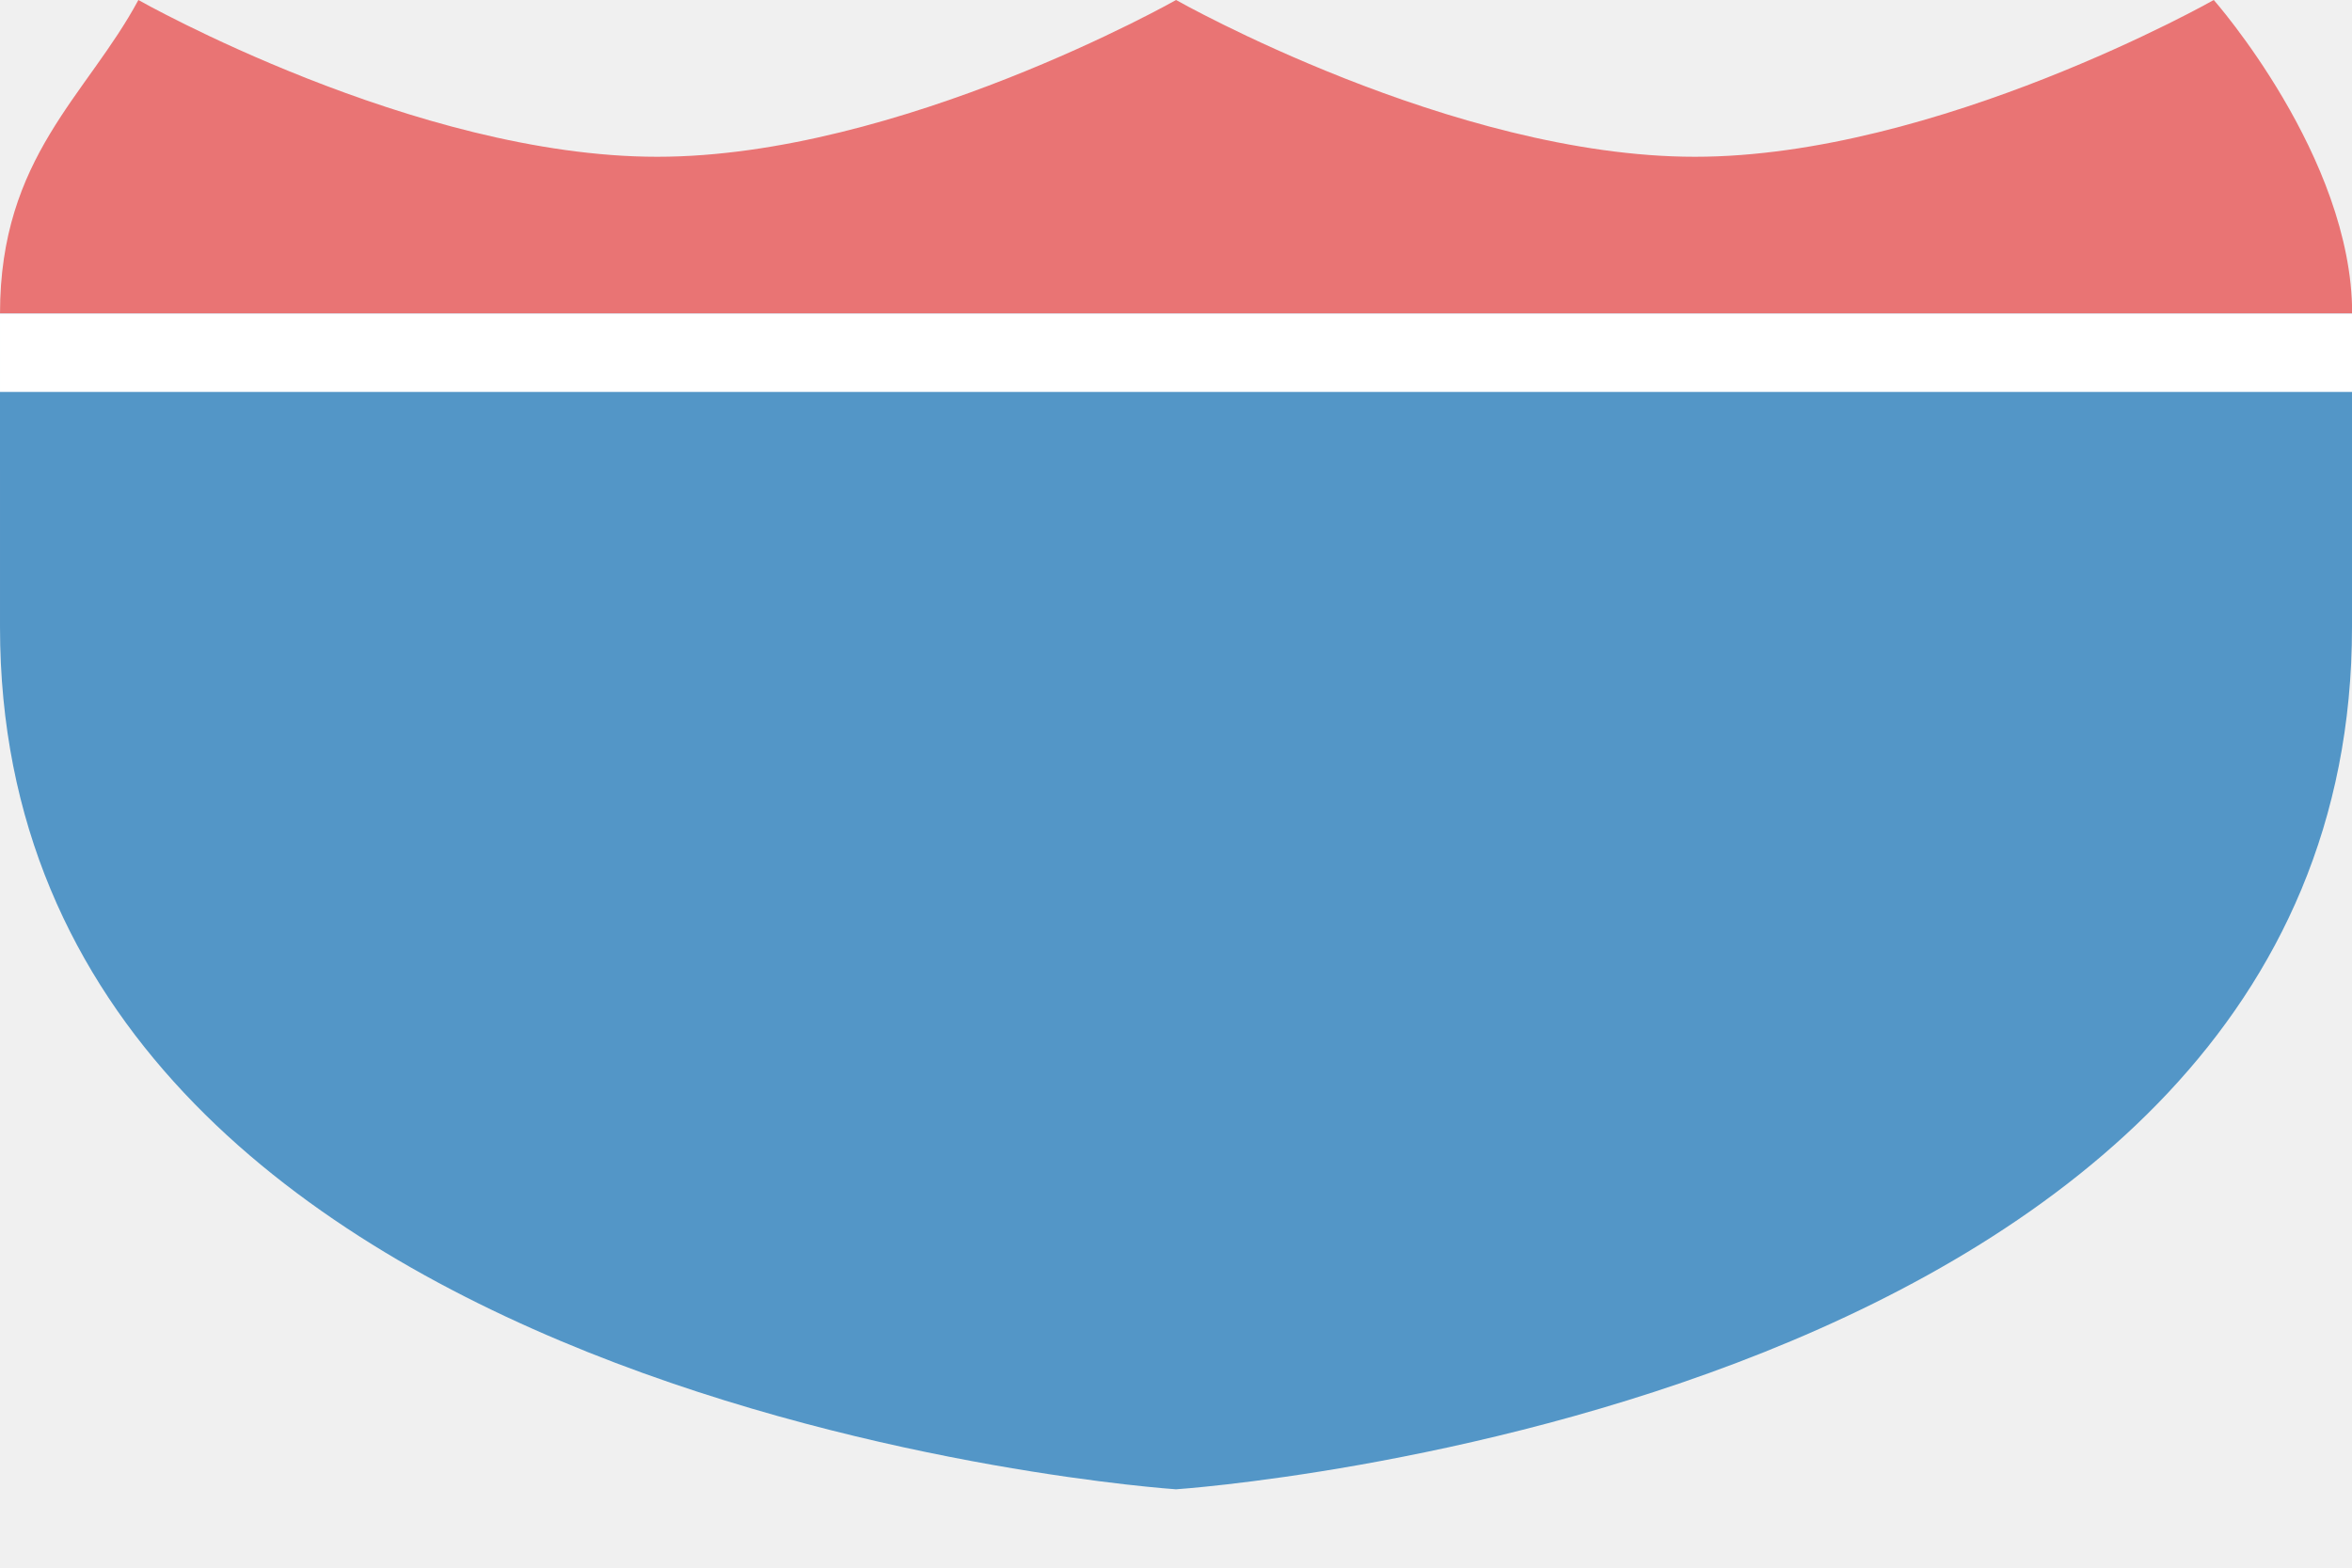
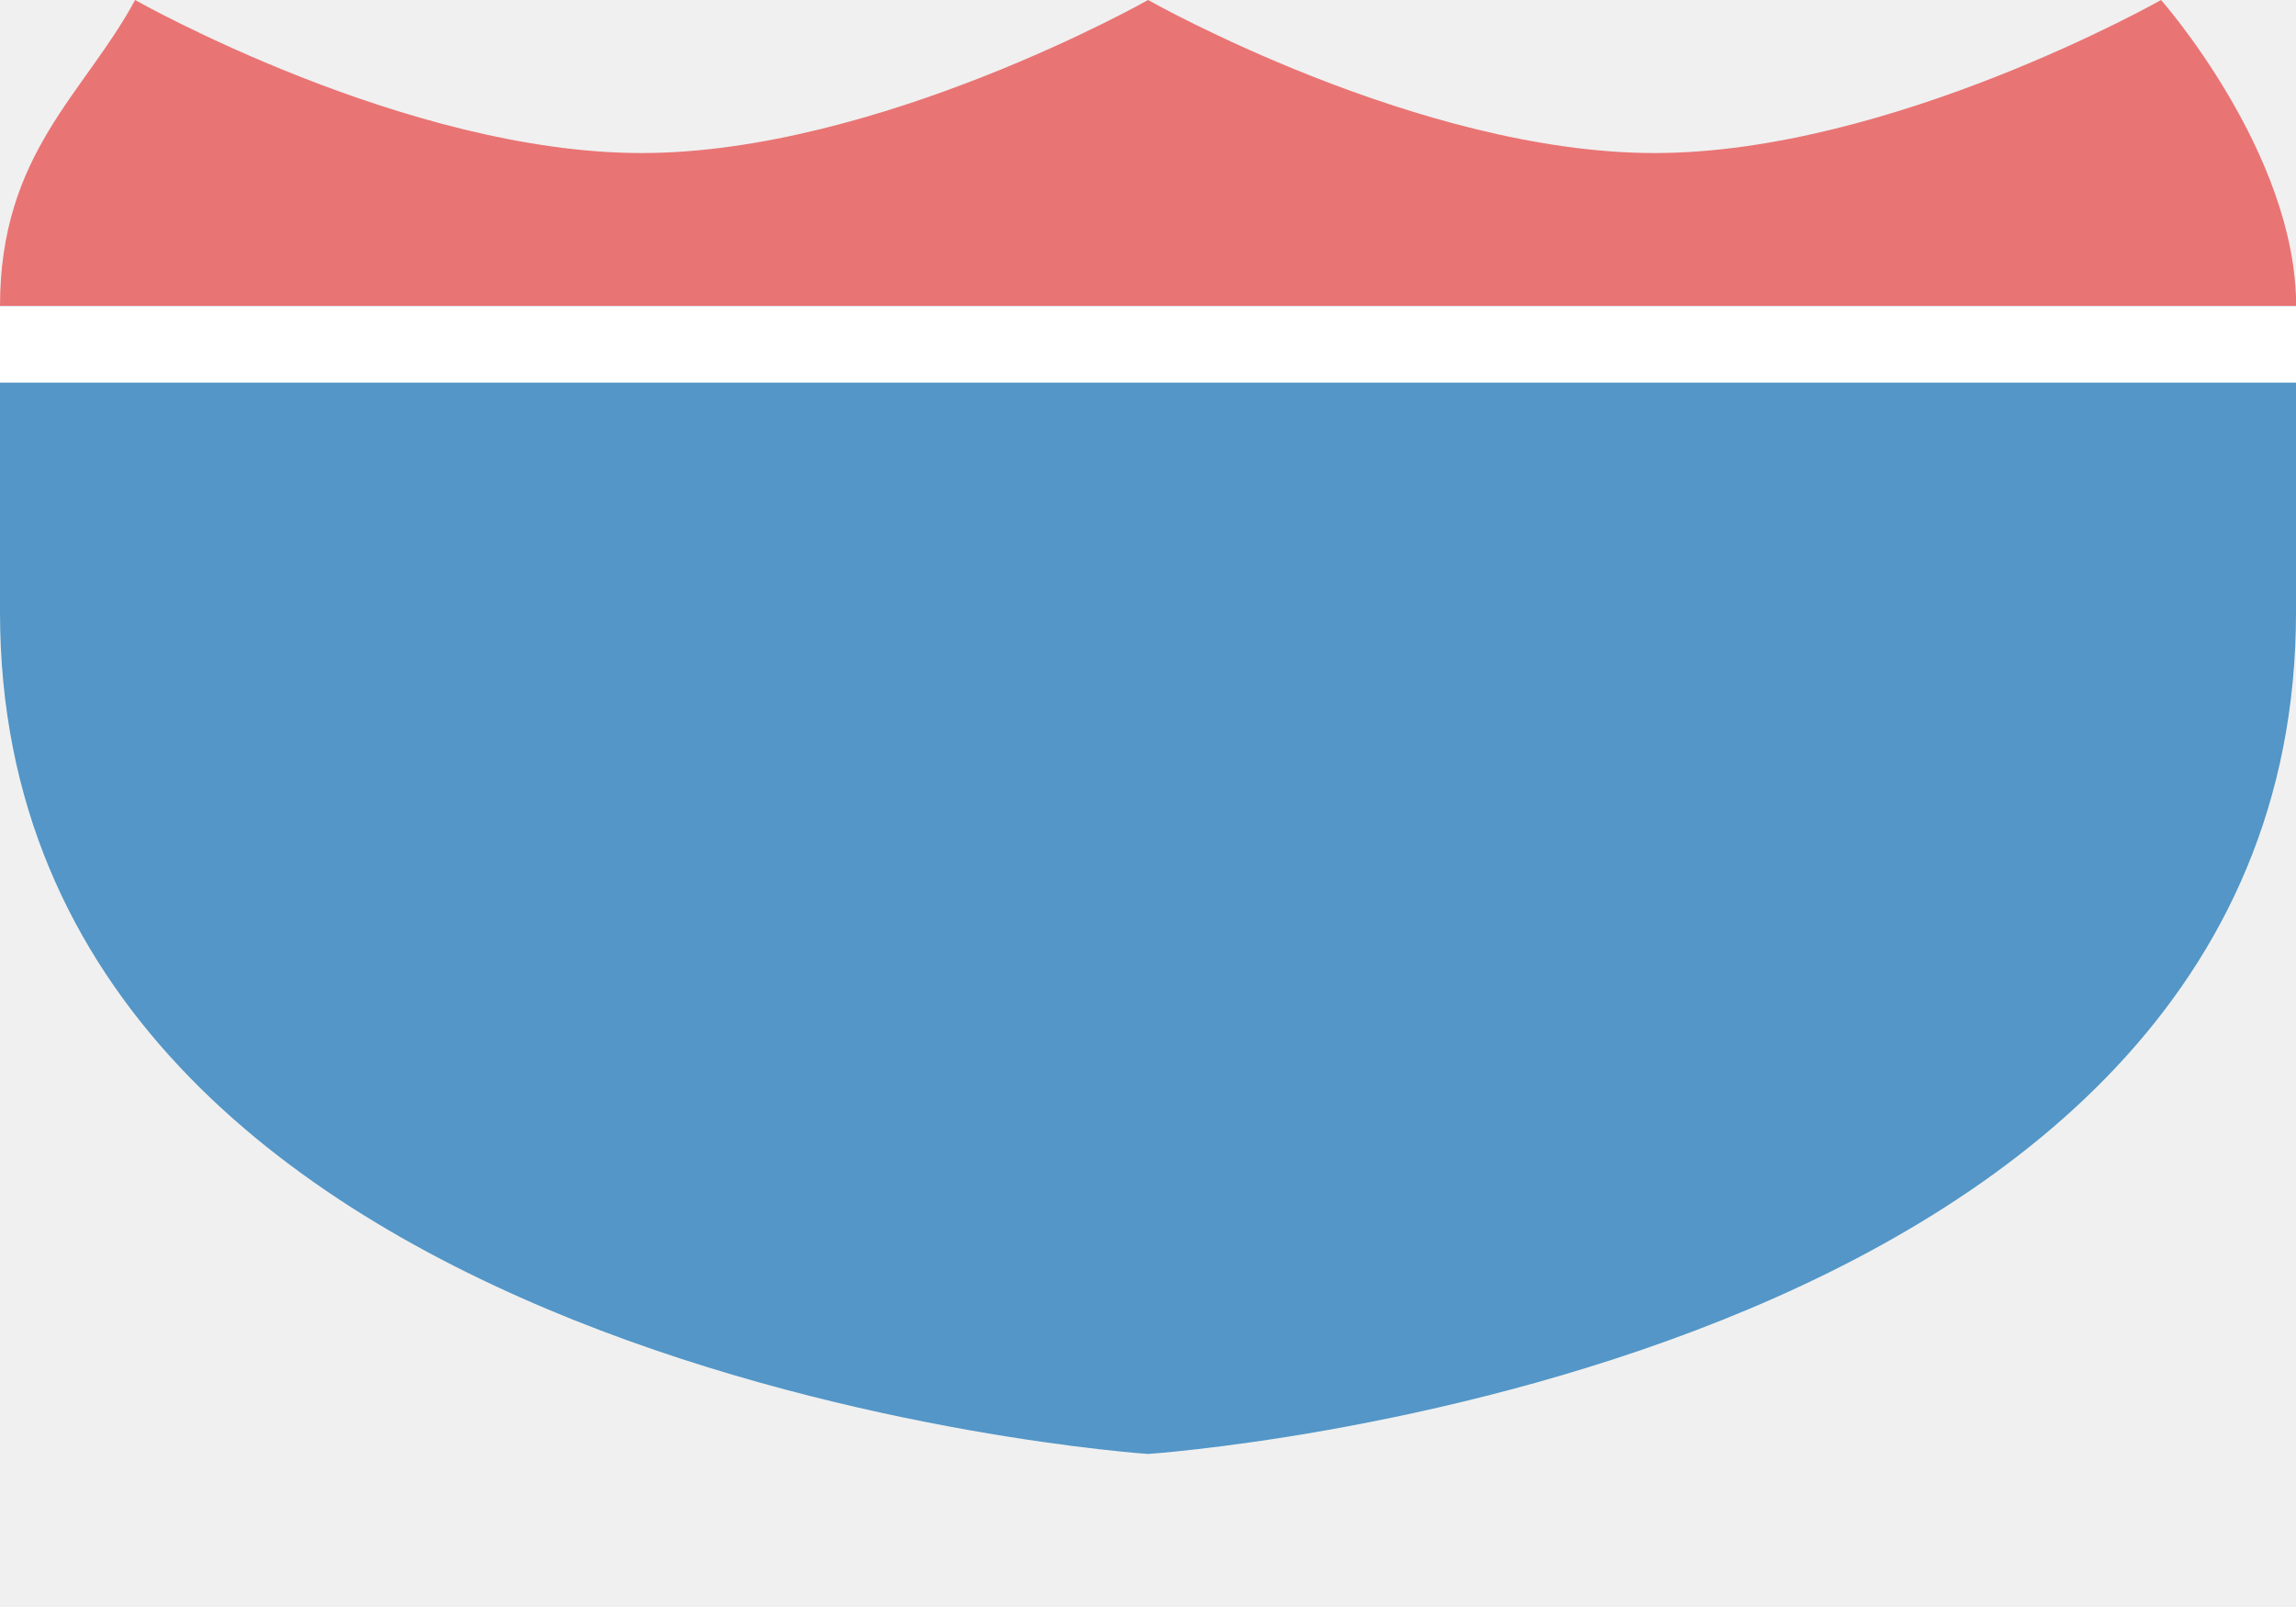
- <svg xmlns="http://www.w3.org/2000/svg" version="1.1" width="30" height="20" id="svg3844" viewBox="0 0 30 20">
+ <svg xmlns="http://www.w3.org/2000/svg" version="1.1" width="30" height="21" id="svg3844" viewBox="0 0 30 21">
  <defs id="defs3846" />
  <rect style="color:#3a3836;display:inline;overflow:visible;visibility:visible;opacity:0;fill:#3a3836;fill-opacity:1;fill-rule:nonzero;stroke:none;stroke-width:1;marker:none;enable-background:accumulate" id="rect3933-5" width="30" height="17" x="9.6917152e-05" y="2" />
  <path style="fill:#5396c7;fill-opacity:1;fill-rule:evenodd;stroke:none;stroke-width:0.9px;stroke-linecap:butt;stroke-linejoin:miter;stroke-opacity:1" d="M 9.66e-5,8 C 9.68e-5,18.002 15,19 15,19 c 0,0 15,-0.998 15,-11 l 0,-4 -30,-10e-8 z" id="path9494-5" />
  <path style="fill:#e97474;fill-opacity:1;fill-rule:evenodd;stroke:none;stroke-width:0.9px;stroke-linecap:butt;stroke-linejoin:miter;stroke-opacity:1" d="M 9.66e-5,4 C 9.66e-5,2 1.11,1.22 1.765,0 c 0,0 3.529,2 6.618,2 3.088,0 6.618,-2 6.618,-2 0,0 3.529,2 6.618,2 3.088,0 6.618,-2 6.618,-2 0,0 1.765,2 1.765,4 z" id="path9499-8" />
  <rect style="opacity:1;fill:#ffffff;fill-opacity:1;stroke:none;stroke-width:1;stroke-miterlimit:4;stroke-dasharray:none;stroke-opacity:1" id="rect5252" width="30" height="1" x="9.6917152e-05" y="4" />
</svg>
